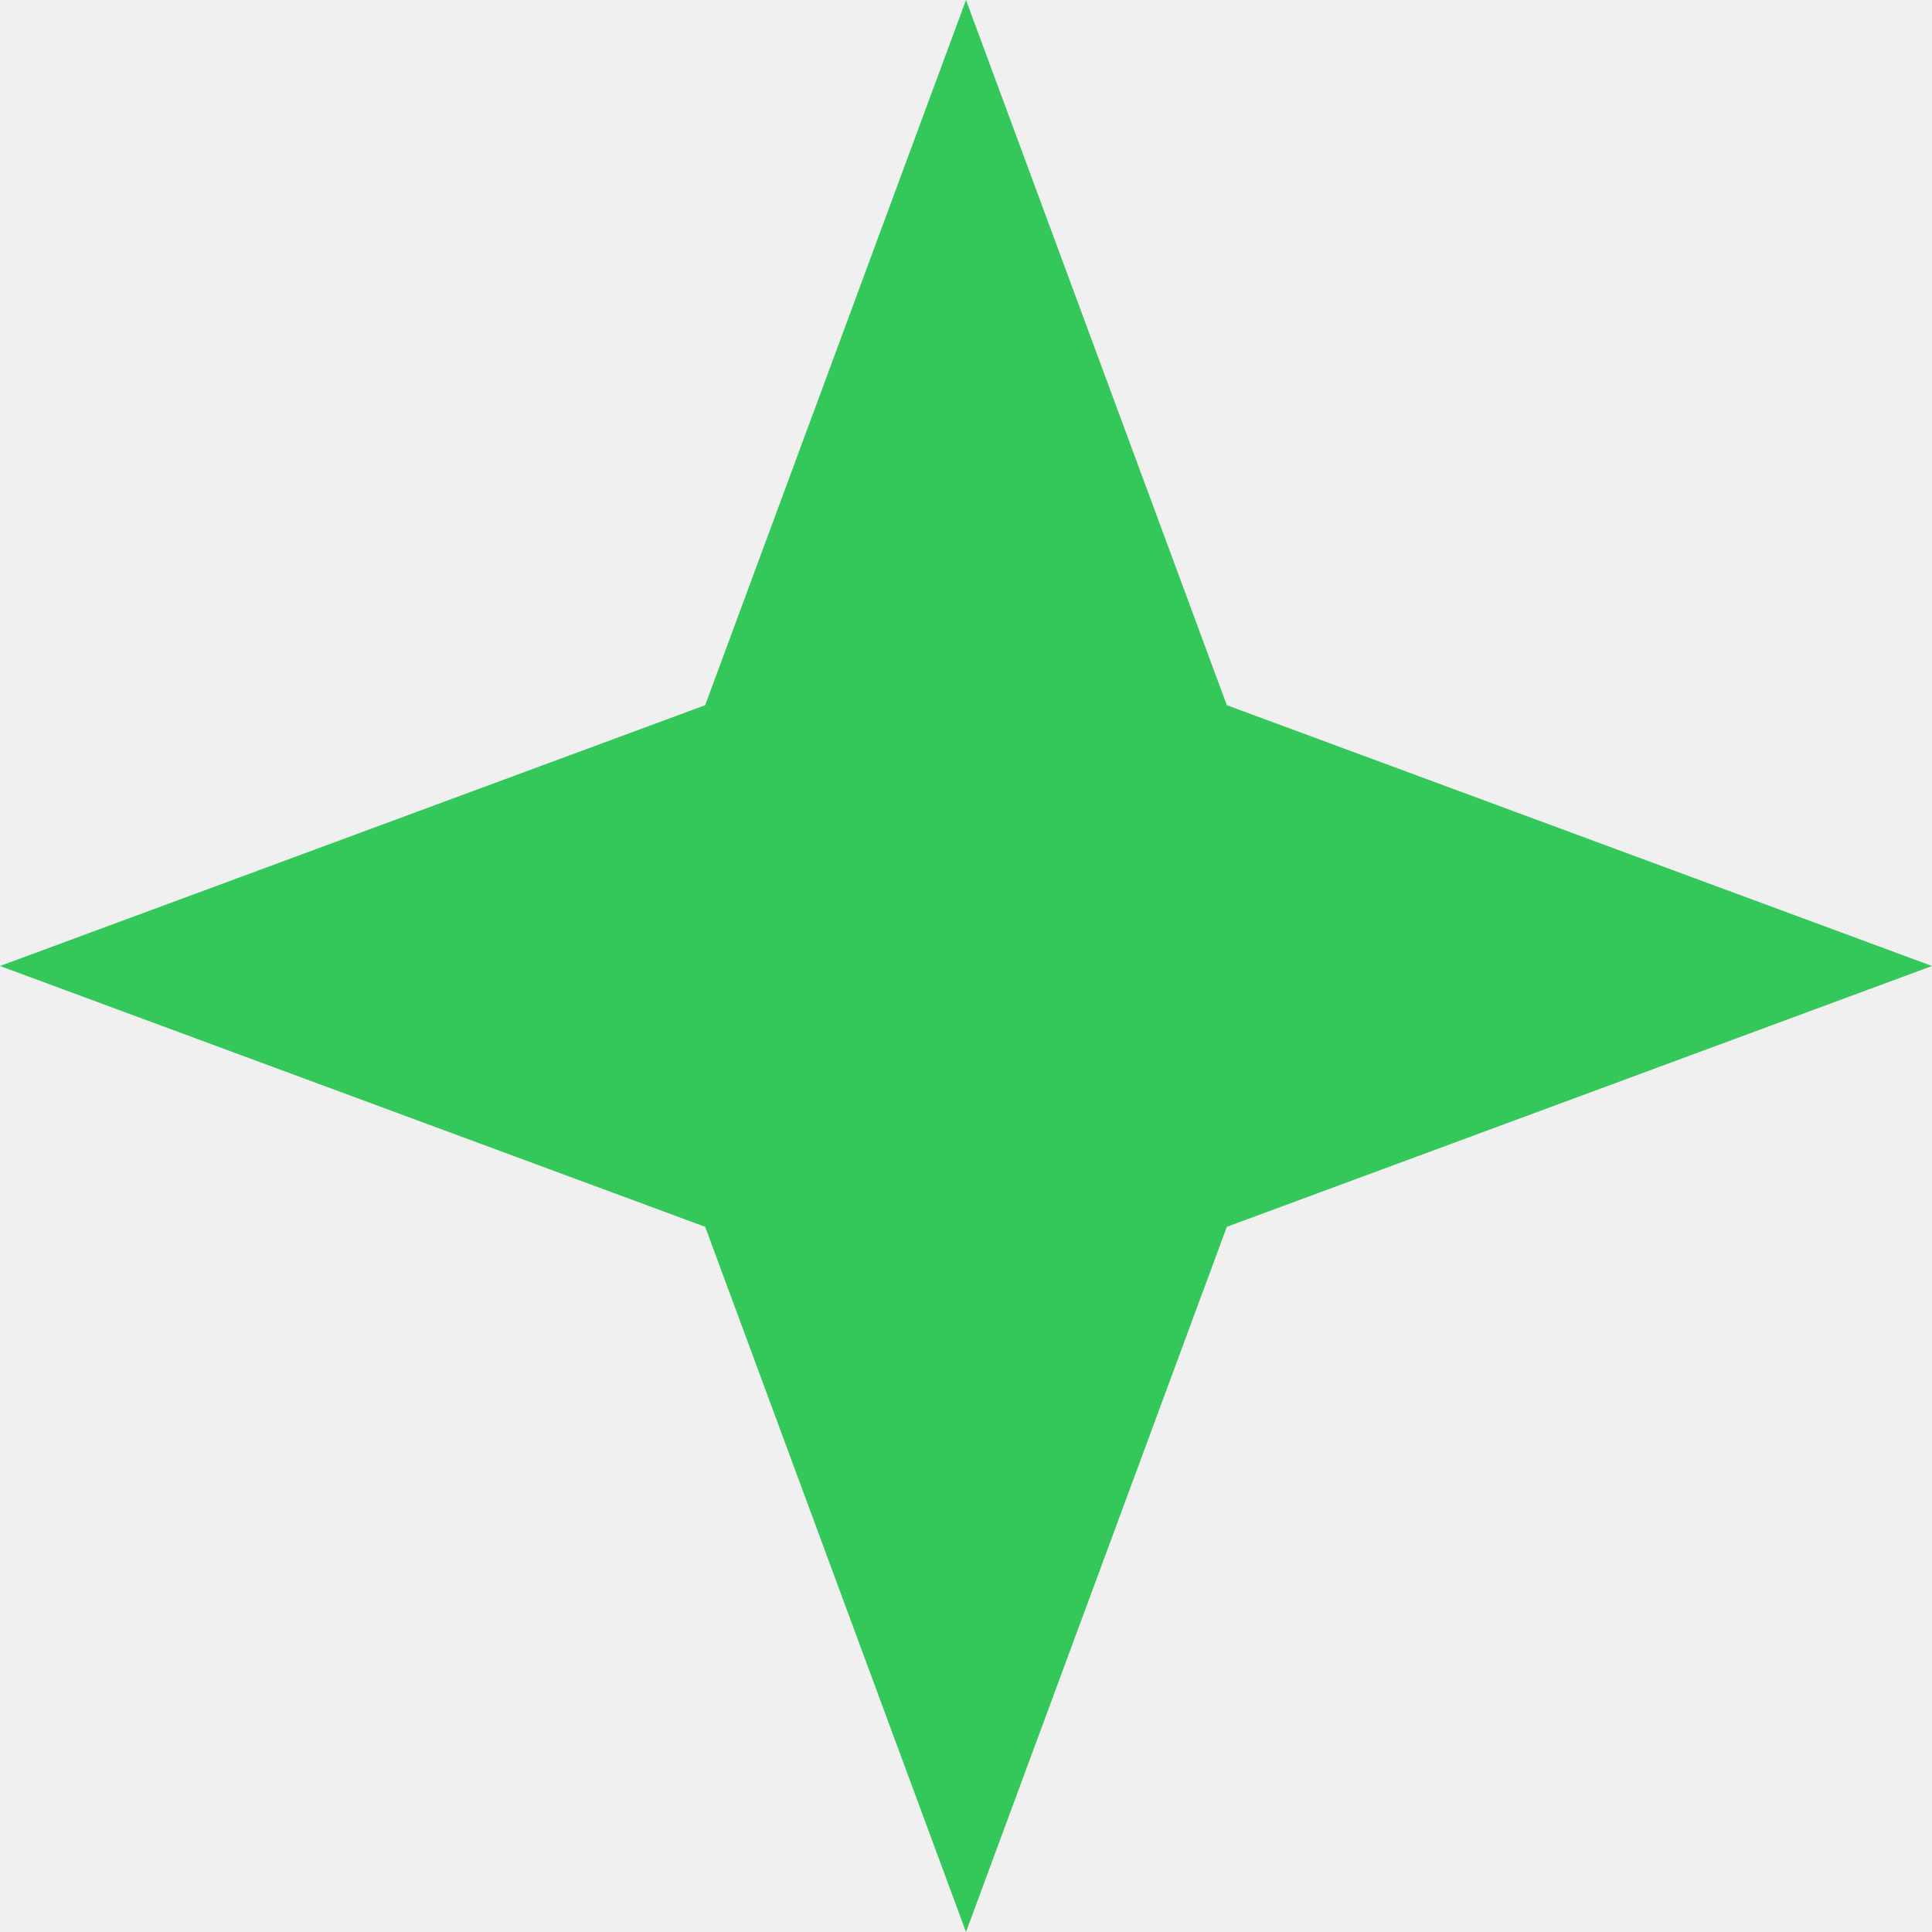
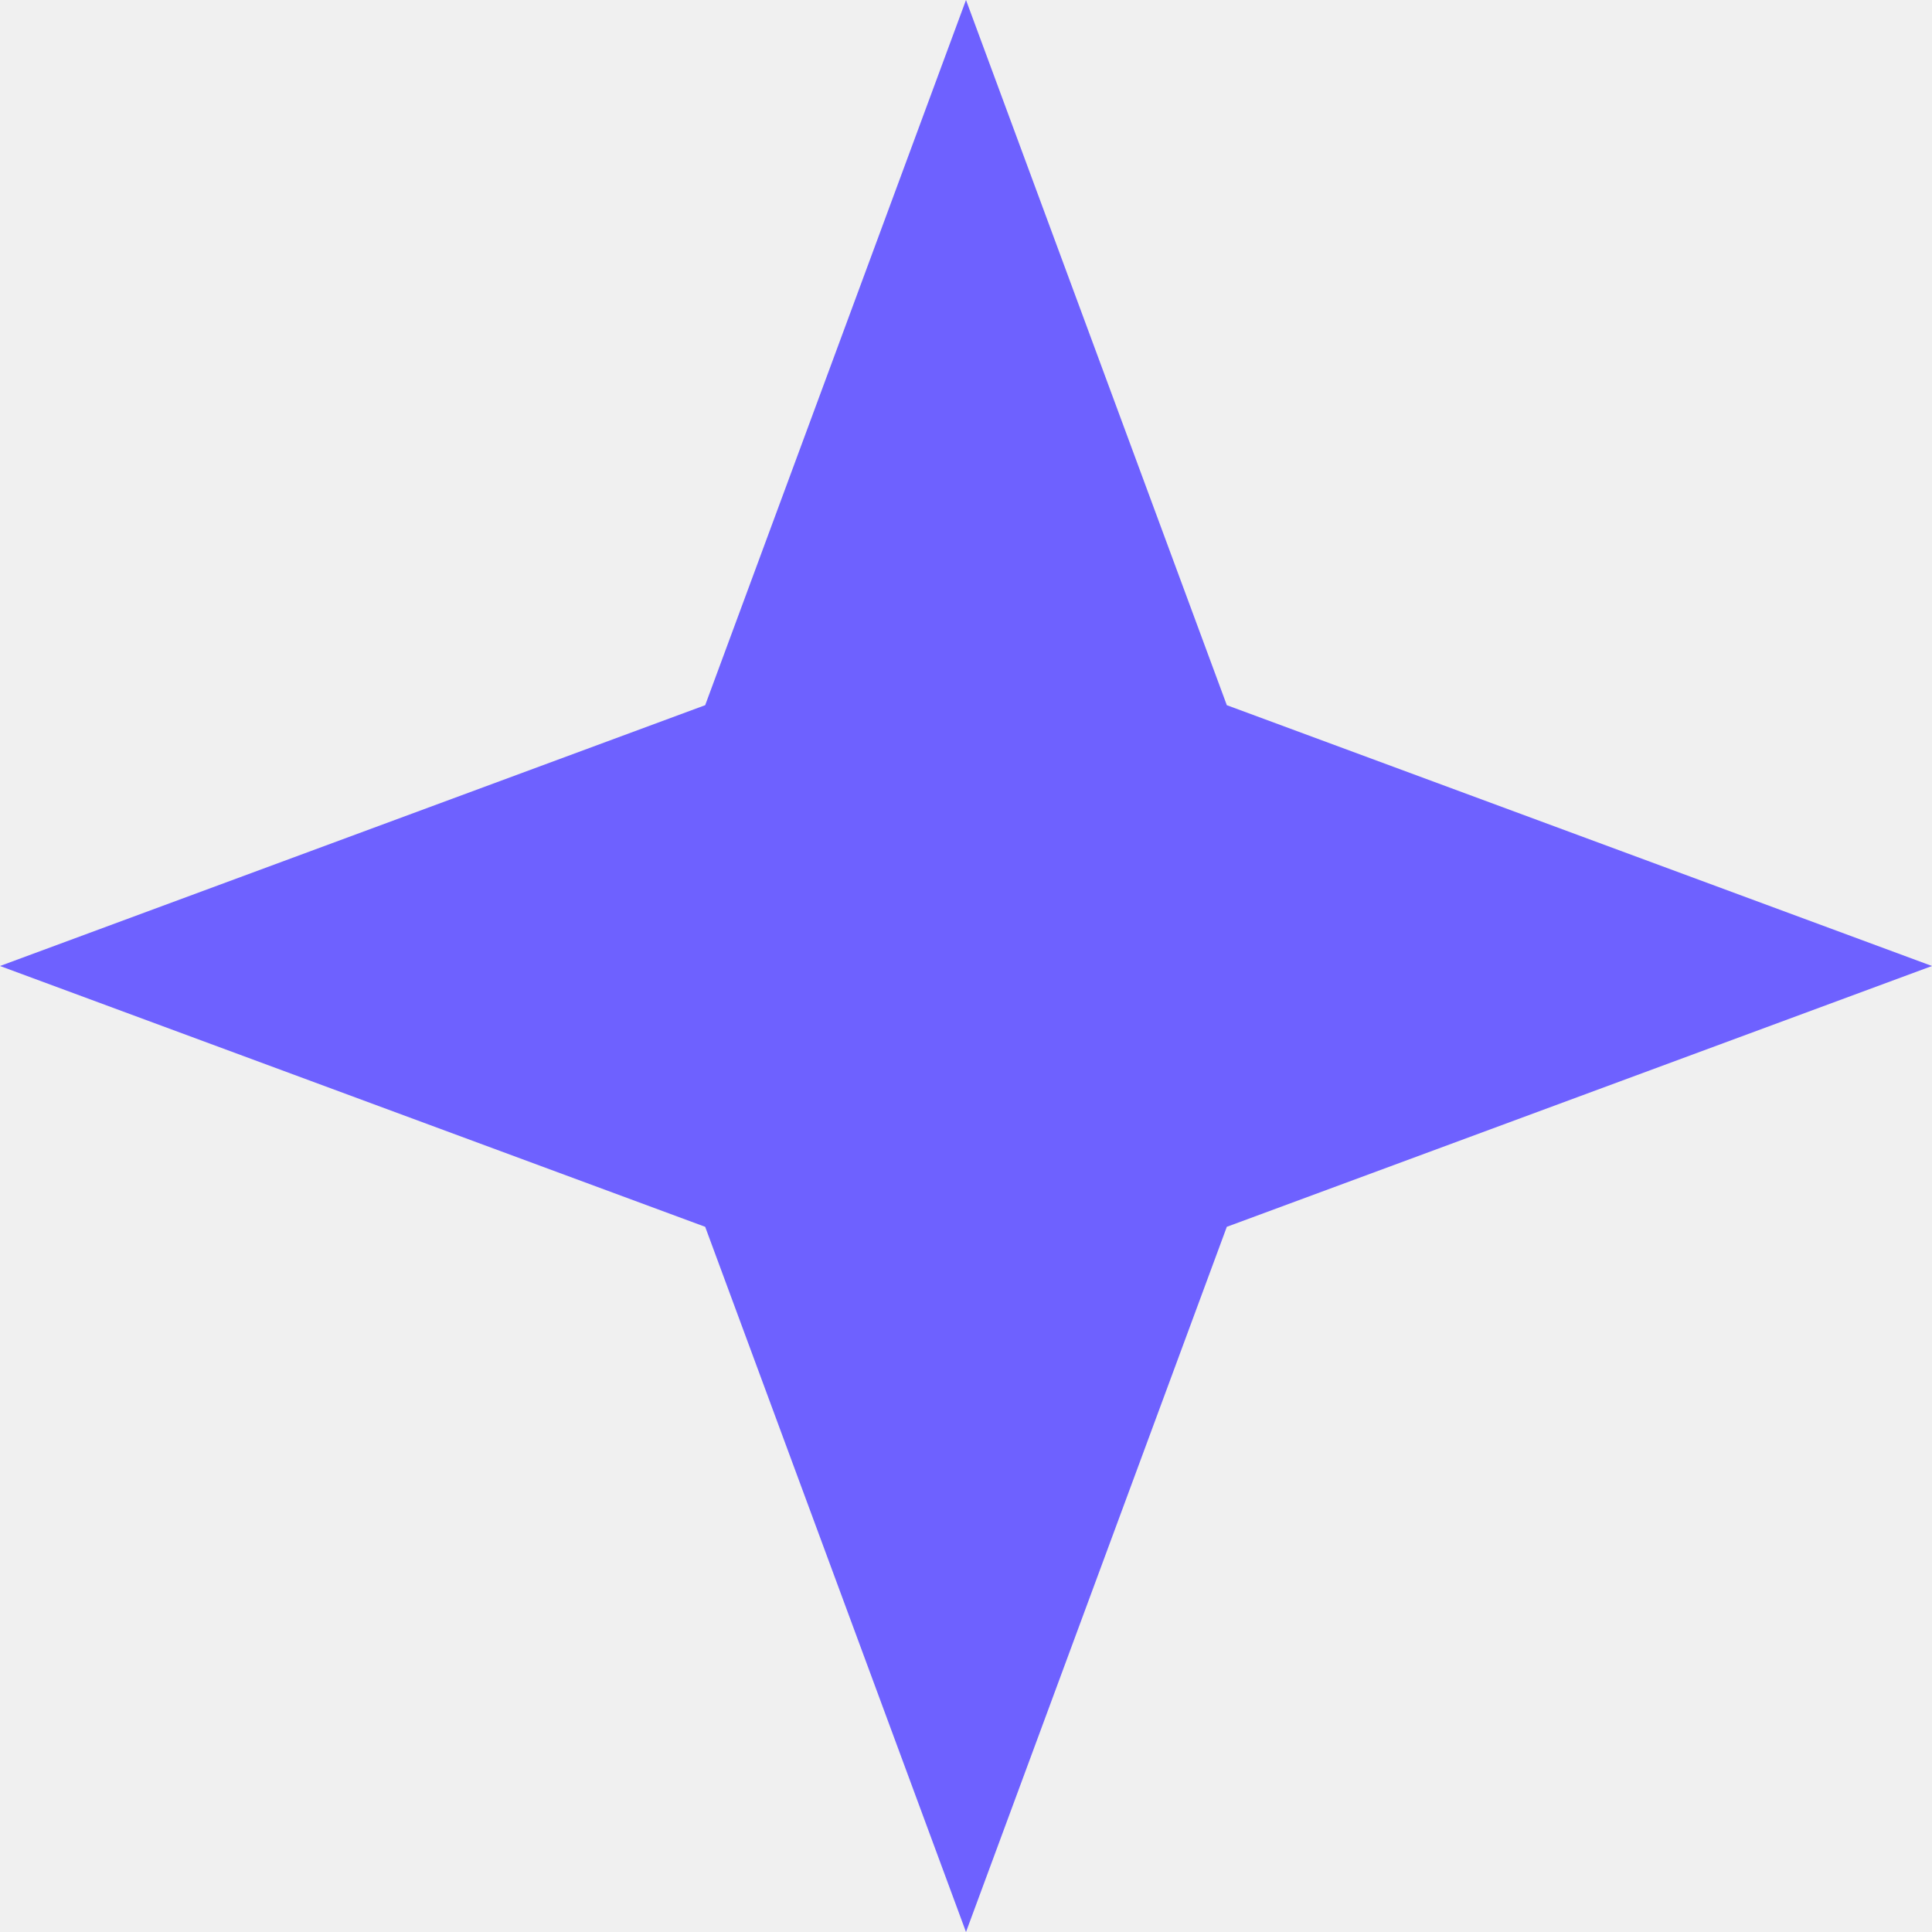
<svg xmlns="http://www.w3.org/2000/svg" width="10" height="10" viewBox="0 0 10 10" fill="none">
-   <g clip-path="url(#clip0_130_862)">
-     <path d="M5 0L6.35 3.65L10 5L6.35 6.35L5 10L3.65 6.35L0 5L3.65 3.65L5 0Z" fill="#34C759" />
-   </g>
-   <defs>
-     <clipPath id="clip0_130_862">
-       <rect width="10" height="10" fill="white" />
-     </clipPath>
-   </defs>
+   <path d="M5 0L6.35 3.65L10 5L6.35 6.35L5 10L3.65 6.35L0 5L3.65 3.65L5 0Z" fill="#6E61FF" />
</svg>
